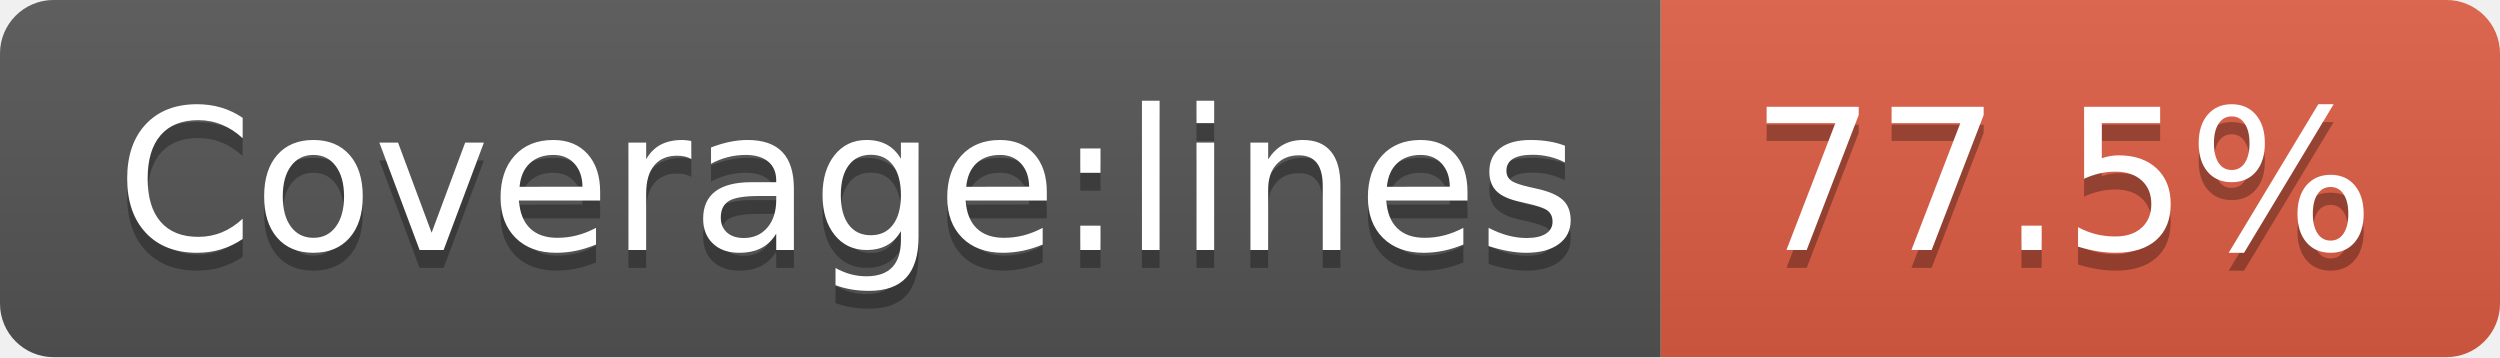
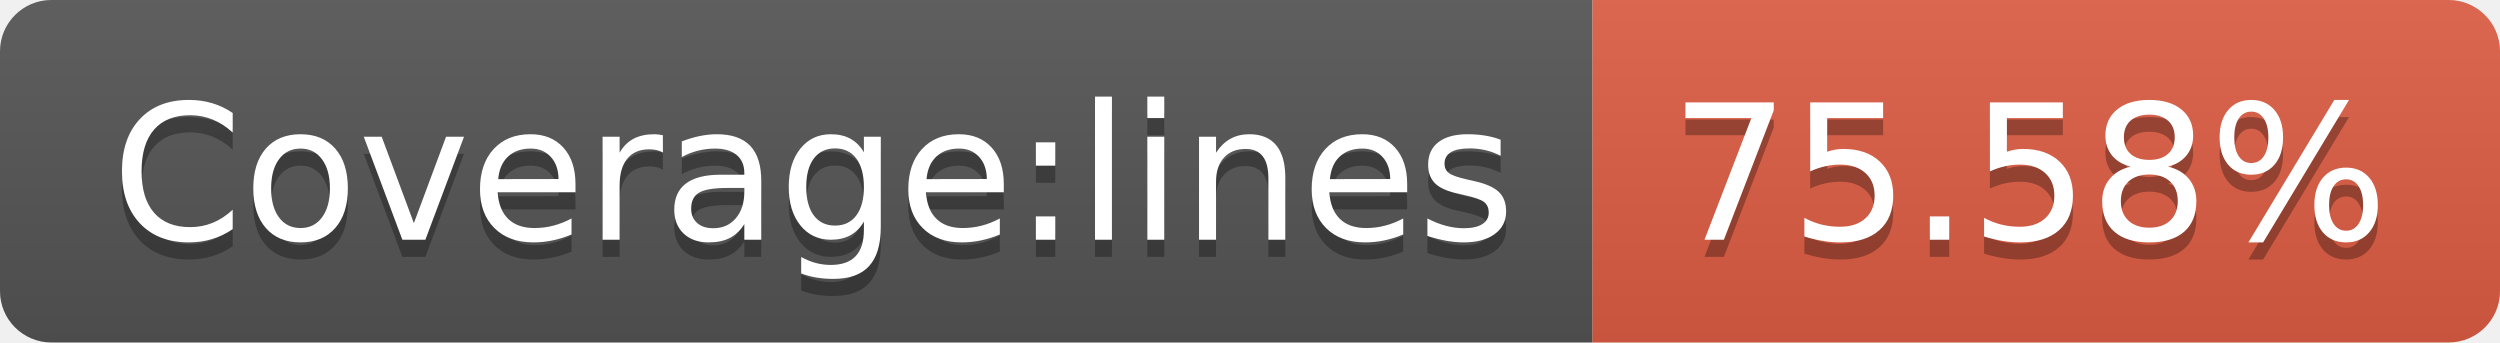
- <svg xmlns="http://www.w3.org/2000/svg" width="140" height="20" role="img" aria-label="Coverage:lines: 77.5%">
+ <svg xmlns="http://www.w3.org/2000/svg" width="146" height="20" role="img" aria-label="Coverage:lines: 75.58%">
  <linearGradient id="s" x2="0" y2="100%">
    <stop offset="0" stop-color="#bbb" stop-opacity=".1" />
    <stop offset="1" stop-opacity=".1" />
  </linearGradient>
  <clipPath id="r">
-     <rect width="140" height="20" rx="3" fill="#fff" />
+     <rect width="146" height="20" rx="3" fill="#fff" />
  </clipPath>
  <g clip-path="url(#r)">
    <rect width="93" height="20" fill="#555" />
-     <rect x="93" width="47" height="20" fill="#e05d44" />
-     <rect width="140" height="20" fill="url(#s)" />
+     <rect x="93" width="53" height="20" fill="#e05d44" />
+     <rect width="146" height="20" fill="url(#s)" />
  </g>
  <g fill="#fff" text-anchor="middle" font-family="Verdana,Geneva,DejaVu Sans,sans-serif" text-rendering="geometricPrecision" font-size="110">
    <text aria-hidden="true" x="475" y="150" fill="#010101" fill-opacity=".3" transform="scale(.1)" textLength="830">Coverage:lines</text>
    <text x="475" y="140" transform="scale(.1)" fill="#fff" textLength="830">Coverage:lines</text>
-     <text aria-hidden="true" x="1155" y="150" fill="#010101" fill-opacity=".3" transform="scale(.1)" textLength="370">77.5%</text>
-     <text x="1155" y="140" transform="scale(.1)" fill="#fff" textLength="370">77.5%</text>
+     <text aria-hidden="true" x="1185" y="150" fill="#010101" fill-opacity=".3" transform="scale(.1)" textLength="430">75.58%</text>
+     <text x="1185" y="140" transform="scale(.1)" fill="#fff" textLength="430">75.58%</text>
  </g>
</svg>
